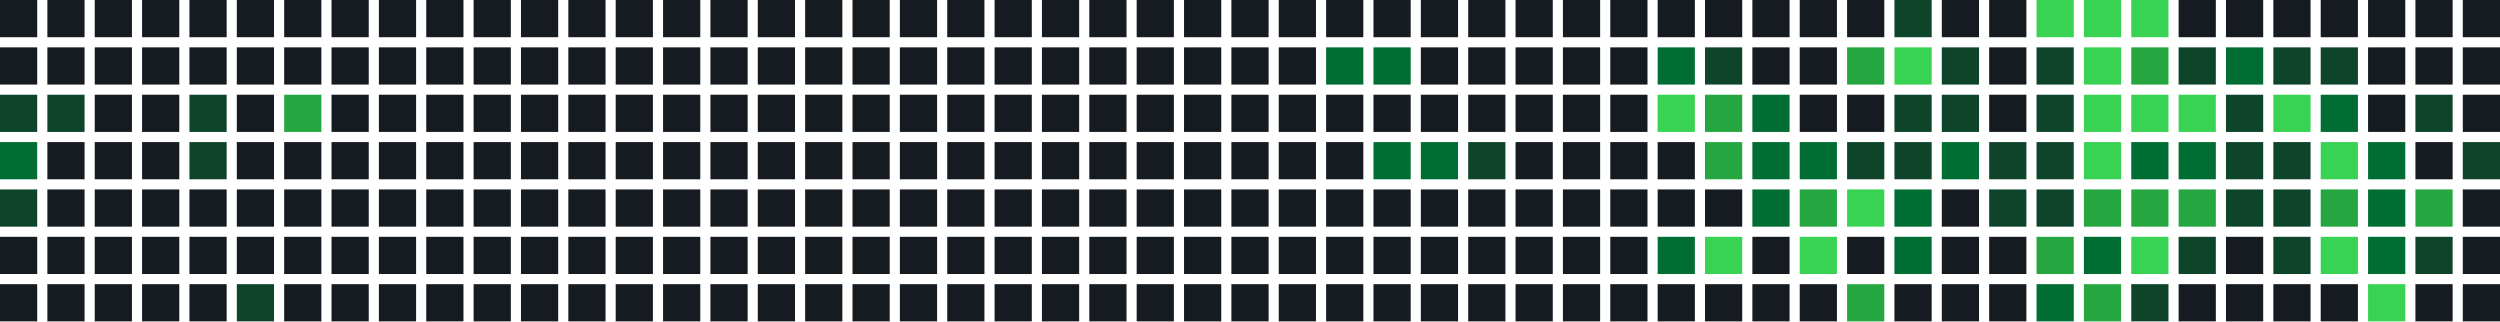
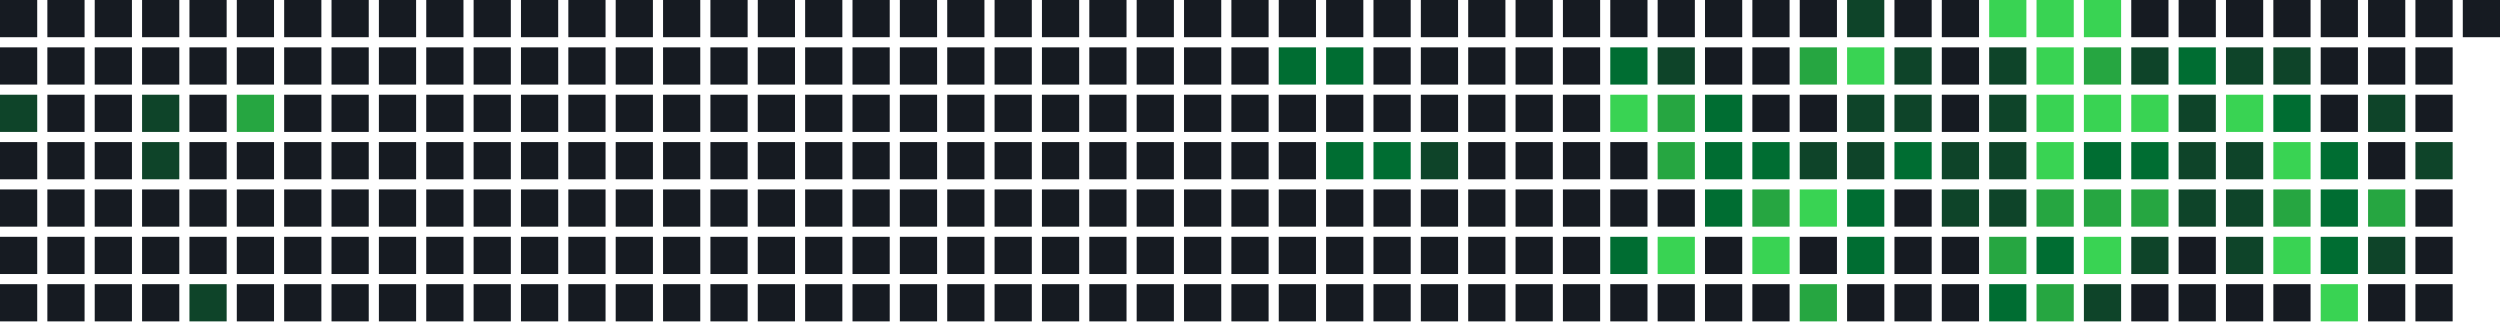
<svg xmlns="http://www.w3.org/2000/svg" width="739" height="95" viewBox="0 0 739 95">
  <rect x="0" y="0" width="11" height="11" fill="#161b22" />
  <rect x="0" y="14" width="11" height="11" fill="#161b22" />
  <rect x="0" y="28" width="11" height="11" fill="#0e4429" />
-   <rect x="0" y="42" width="11" height="11" fill="#006d32" />
-   <rect x="0" y="56" width="11" height="11" fill="#0e4429" />
+   <rect x="0" y="42" width="11" height="11" fill="#161b22" />
+   <rect x="0" y="56" width="11" height="11" fill="#161b22" />
  <rect x="0" y="70" width="11" height="11" fill="#161b22" />
  <rect x="0" y="84" width="11" height="11" fill="#161b22" />
  <rect x="14" y="0" width="11" height="11" fill="#161b22" />
  <rect x="14" y="14" width="11" height="11" fill="#161b22" />
-   <rect x="14" y="28" width="11" height="11" fill="#0e4429" />
+   <rect x="14" y="28" width="11" height="11" fill="#161b22" />
  <rect x="14" y="42" width="11" height="11" fill="#161b22" />
  <rect x="14" y="56" width="11" height="11" fill="#161b22" />
  <rect x="14" y="70" width="11" height="11" fill="#161b22" />
  <rect x="14" y="84" width="11" height="11" fill="#161b22" />
  <rect x="28" y="0" width="11" height="11" fill="#161b22" />
  <rect x="28" y="14" width="11" height="11" fill="#161b22" />
  <rect x="28" y="28" width="11" height="11" fill="#161b22" />
  <rect x="28" y="42" width="11" height="11" fill="#161b22" />
  <rect x="28" y="56" width="11" height="11" fill="#161b22" />
  <rect x="28" y="70" width="11" height="11" fill="#161b22" />
  <rect x="28" y="84" width="11" height="11" fill="#161b22" />
  <rect x="42" y="0" width="11" height="11" fill="#161b22" />
  <rect x="42" y="14" width="11" height="11" fill="#161b22" />
-   <rect x="42" y="28" width="11" height="11" fill="#161b22" />
-   <rect x="42" y="42" width="11" height="11" fill="#161b22" />
+   <rect x="42" y="28" width="11" height="11" fill="#0e4429" />
+   <rect x="42" y="42" width="11" height="11" fill="#0e4429" />
  <rect x="42" y="56" width="11" height="11" fill="#161b22" />
  <rect x="42" y="70" width="11" height="11" fill="#161b22" />
  <rect x="42" y="84" width="11" height="11" fill="#161b22" />
  <rect x="56" y="0" width="11" height="11" fill="#161b22" />
  <rect x="56" y="14" width="11" height="11" fill="#161b22" />
-   <rect x="56" y="28" width="11" height="11" fill="#0e4429" />
-   <rect x="56" y="42" width="11" height="11" fill="#0e4429" />
+   <rect x="56" y="28" width="11" height="11" fill="#161b22" />
+   <rect x="56" y="42" width="11" height="11" fill="#161b22" />
  <rect x="56" y="56" width="11" height="11" fill="#161b22" />
  <rect x="56" y="70" width="11" height="11" fill="#161b22" />
-   <rect x="56" y="84" width="11" height="11" fill="#161b22" />
+   <rect x="56" y="84" width="11" height="11" fill="#0e4429" />
  <rect x="70" y="0" width="11" height="11" fill="#161b22" />
  <rect x="70" y="14" width="11" height="11" fill="#161b22" />
-   <rect x="70" y="28" width="11" height="11" fill="#161b22" />
+   <rect x="70" y="28" width="11" height="11" fill="#26a641" />
  <rect x="70" y="42" width="11" height="11" fill="#161b22" />
  <rect x="70" y="56" width="11" height="11" fill="#161b22" />
  <rect x="70" y="70" width="11" height="11" fill="#161b22" />
-   <rect x="70" y="84" width="11" height="11" fill="#0e4429" />
+   <rect x="70" y="84" width="11" height="11" fill="#161b22" />
  <rect x="84" y="0" width="11" height="11" fill="#161b22" />
  <rect x="84" y="14" width="11" height="11" fill="#161b22" />
-   <rect x="84" y="28" width="11" height="11" fill="#26a641" />
+   <rect x="84" y="28" width="11" height="11" fill="#161b22" />
  <rect x="84" y="42" width="11" height="11" fill="#161b22" />
  <rect x="84" y="56" width="11" height="11" fill="#161b22" />
  <rect x="84" y="70" width="11" height="11" fill="#161b22" />
  <rect x="84" y="84" width="11" height="11" fill="#161b22" />
  <rect x="98" y="0" width="11" height="11" fill="#161b22" />
  <rect x="98" y="14" width="11" height="11" fill="#161b22" />
  <rect x="98" y="28" width="11" height="11" fill="#161b22" />
  <rect x="98" y="42" width="11" height="11" fill="#161b22" />
  <rect x="98" y="56" width="11" height="11" fill="#161b22" />
  <rect x="98" y="70" width="11" height="11" fill="#161b22" />
  <rect x="98" y="84" width="11" height="11" fill="#161b22" />
  <rect x="112" y="0" width="11" height="11" fill="#161b22" />
  <rect x="112" y="14" width="11" height="11" fill="#161b22" />
  <rect x="112" y="28" width="11" height="11" fill="#161b22" />
  <rect x="112" y="42" width="11" height="11" fill="#161b22" />
  <rect x="112" y="56" width="11" height="11" fill="#161b22" />
  <rect x="112" y="70" width="11" height="11" fill="#161b22" />
  <rect x="112" y="84" width="11" height="11" fill="#161b22" />
  <rect x="126" y="0" width="11" height="11" fill="#161b22" />
  <rect x="126" y="14" width="11" height="11" fill="#161b22" />
  <rect x="126" y="28" width="11" height="11" fill="#161b22" />
  <rect x="126" y="42" width="11" height="11" fill="#161b22" />
  <rect x="126" y="56" width="11" height="11" fill="#161b22" />
  <rect x="126" y="70" width="11" height="11" fill="#161b22" />
  <rect x="126" y="84" width="11" height="11" fill="#161b22" />
  <rect x="140" y="0" width="11" height="11" fill="#161b22" />
  <rect x="140" y="14" width="11" height="11" fill="#161b22" />
  <rect x="140" y="28" width="11" height="11" fill="#161b22" />
  <rect x="140" y="42" width="11" height="11" fill="#161b22" />
  <rect x="140" y="56" width="11" height="11" fill="#161b22" />
  <rect x="140" y="70" width="11" height="11" fill="#161b22" />
  <rect x="140" y="84" width="11" height="11" fill="#161b22" />
  <rect x="154" y="0" width="11" height="11" fill="#161b22" />
  <rect x="154" y="14" width="11" height="11" fill="#161b22" />
  <rect x="154" y="28" width="11" height="11" fill="#161b22" />
  <rect x="154" y="42" width="11" height="11" fill="#161b22" />
  <rect x="154" y="56" width="11" height="11" fill="#161b22" />
  <rect x="154" y="70" width="11" height="11" fill="#161b22" />
  <rect x="154" y="84" width="11" height="11" fill="#161b22" />
  <rect x="168" y="0" width="11" height="11" fill="#161b22" />
  <rect x="168" y="14" width="11" height="11" fill="#161b22" />
  <rect x="168" y="28" width="11" height="11" fill="#161b22" />
  <rect x="168" y="42" width="11" height="11" fill="#161b22" />
  <rect x="168" y="56" width="11" height="11" fill="#161b22" />
  <rect x="168" y="70" width="11" height="11" fill="#161b22" />
  <rect x="168" y="84" width="11" height="11" fill="#161b22" />
  <rect x="182" y="0" width="11" height="11" fill="#161b22" />
  <rect x="182" y="14" width="11" height="11" fill="#161b22" />
  <rect x="182" y="28" width="11" height="11" fill="#161b22" />
  <rect x="182" y="42" width="11" height="11" fill="#161b22" />
  <rect x="182" y="56" width="11" height="11" fill="#161b22" />
  <rect x="182" y="70" width="11" height="11" fill="#161b22" />
  <rect x="182" y="84" width="11" height="11" fill="#161b22" />
  <rect x="196" y="0" width="11" height="11" fill="#161b22" />
  <rect x="196" y="14" width="11" height="11" fill="#161b22" />
  <rect x="196" y="28" width="11" height="11" fill="#161b22" />
  <rect x="196" y="42" width="11" height="11" fill="#161b22" />
  <rect x="196" y="56" width="11" height="11" fill="#161b22" />
  <rect x="196" y="70" width="11" height="11" fill="#161b22" />
  <rect x="196" y="84" width="11" height="11" fill="#161b22" />
  <rect x="210" y="0" width="11" height="11" fill="#161b22" />
  <rect x="210" y="14" width="11" height="11" fill="#161b22" />
  <rect x="210" y="28" width="11" height="11" fill="#161b22" />
  <rect x="210" y="42" width="11" height="11" fill="#161b22" />
  <rect x="210" y="56" width="11" height="11" fill="#161b22" />
  <rect x="210" y="70" width="11" height="11" fill="#161b22" />
  <rect x="210" y="84" width="11" height="11" fill="#161b22" />
  <rect x="224" y="0" width="11" height="11" fill="#161b22" />
  <rect x="224" y="14" width="11" height="11" fill="#161b22" />
  <rect x="224" y="28" width="11" height="11" fill="#161b22" />
  <rect x="224" y="42" width="11" height="11" fill="#161b22" />
  <rect x="224" y="56" width="11" height="11" fill="#161b22" />
  <rect x="224" y="70" width="11" height="11" fill="#161b22" />
  <rect x="224" y="84" width="11" height="11" fill="#161b22" />
  <rect x="238" y="0" width="11" height="11" fill="#161b22" />
  <rect x="238" y="14" width="11" height="11" fill="#161b22" />
  <rect x="238" y="28" width="11" height="11" fill="#161b22" />
  <rect x="238" y="42" width="11" height="11" fill="#161b22" />
  <rect x="238" y="56" width="11" height="11" fill="#161b22" />
  <rect x="238" y="70" width="11" height="11" fill="#161b22" />
  <rect x="238" y="84" width="11" height="11" fill="#161b22" />
  <rect x="252" y="0" width="11" height="11" fill="#161b22" />
  <rect x="252" y="14" width="11" height="11" fill="#161b22" />
  <rect x="252" y="28" width="11" height="11" fill="#161b22" />
  <rect x="252" y="42" width="11" height="11" fill="#161b22" />
  <rect x="252" y="56" width="11" height="11" fill="#161b22" />
  <rect x="252" y="70" width="11" height="11" fill="#161b22" />
  <rect x="252" y="84" width="11" height="11" fill="#161b22" />
  <rect x="266" y="0" width="11" height="11" fill="#161b22" />
  <rect x="266" y="14" width="11" height="11" fill="#161b22" />
  <rect x="266" y="28" width="11" height="11" fill="#161b22" />
  <rect x="266" y="42" width="11" height="11" fill="#161b22" />
  <rect x="266" y="56" width="11" height="11" fill="#161b22" />
  <rect x="266" y="70" width="11" height="11" fill="#161b22" />
  <rect x="266" y="84" width="11" height="11" fill="#161b22" />
  <rect x="280" y="0" width="11" height="11" fill="#161b22" />
  <rect x="280" y="14" width="11" height="11" fill="#161b22" />
  <rect x="280" y="28" width="11" height="11" fill="#161b22" />
  <rect x="280" y="42" width="11" height="11" fill="#161b22" />
  <rect x="280" y="56" width="11" height="11" fill="#161b22" />
  <rect x="280" y="70" width="11" height="11" fill="#161b22" />
  <rect x="280" y="84" width="11" height="11" fill="#161b22" />
  <rect x="294" y="0" width="11" height="11" fill="#161b22" />
  <rect x="294" y="14" width="11" height="11" fill="#161b22" />
  <rect x="294" y="28" width="11" height="11" fill="#161b22" />
  <rect x="294" y="42" width="11" height="11" fill="#161b22" />
  <rect x="294" y="56" width="11" height="11" fill="#161b22" />
  <rect x="294" y="70" width="11" height="11" fill="#161b22" />
  <rect x="294" y="84" width="11" height="11" fill="#161b22" />
  <rect x="308" y="0" width="11" height="11" fill="#161b22" />
  <rect x="308" y="14" width="11" height="11" fill="#161b22" />
  <rect x="308" y="28" width="11" height="11" fill="#161b22" />
  <rect x="308" y="42" width="11" height="11" fill="#161b22" />
  <rect x="308" y="56" width="11" height="11" fill="#161b22" />
  <rect x="308" y="70" width="11" height="11" fill="#161b22" />
  <rect x="308" y="84" width="11" height="11" fill="#161b22" />
  <rect x="322" y="0" width="11" height="11" fill="#161b22" />
  <rect x="322" y="14" width="11" height="11" fill="#161b22" />
  <rect x="322" y="28" width="11" height="11" fill="#161b22" />
  <rect x="322" y="42" width="11" height="11" fill="#161b22" />
  <rect x="322" y="56" width="11" height="11" fill="#161b22" />
  <rect x="322" y="70" width="11" height="11" fill="#161b22" />
  <rect x="322" y="84" width="11" height="11" fill="#161b22" />
  <rect x="336" y="0" width="11" height="11" fill="#161b22" />
  <rect x="336" y="14" width="11" height="11" fill="#161b22" />
  <rect x="336" y="28" width="11" height="11" fill="#161b22" />
  <rect x="336" y="42" width="11" height="11" fill="#161b22" />
  <rect x="336" y="56" width="11" height="11" fill="#161b22" />
  <rect x="336" y="70" width="11" height="11" fill="#161b22" />
  <rect x="336" y="84" width="11" height="11" fill="#161b22" />
  <rect x="350" y="0" width="11" height="11" fill="#161b22" />
  <rect x="350" y="14" width="11" height="11" fill="#161b22" />
  <rect x="350" y="28" width="11" height="11" fill="#161b22" />
  <rect x="350" y="42" width="11" height="11" fill="#161b22" />
  <rect x="350" y="56" width="11" height="11" fill="#161b22" />
  <rect x="350" y="70" width="11" height="11" fill="#161b22" />
  <rect x="350" y="84" width="11" height="11" fill="#161b22" />
  <rect x="364" y="0" width="11" height="11" fill="#161b22" />
  <rect x="364" y="14" width="11" height="11" fill="#161b22" />
  <rect x="364" y="28" width="11" height="11" fill="#161b22" />
  <rect x="364" y="42" width="11" height="11" fill="#161b22" />
  <rect x="364" y="56" width="11" height="11" fill="#161b22" />
  <rect x="364" y="70" width="11" height="11" fill="#161b22" />
  <rect x="364" y="84" width="11" height="11" fill="#161b22" />
  <rect x="378" y="0" width="11" height="11" fill="#161b22" />
-   <rect x="378" y="14" width="11" height="11" fill="#161b22" />
+   <rect x="378" y="14" width="11" height="11" fill="#006d32" />
  <rect x="378" y="28" width="11" height="11" fill="#161b22" />
  <rect x="378" y="42" width="11" height="11" fill="#161b22" />
  <rect x="378" y="56" width="11" height="11" fill="#161b22" />
  <rect x="378" y="70" width="11" height="11" fill="#161b22" />
  <rect x="378" y="84" width="11" height="11" fill="#161b22" />
  <rect x="392" y="0" width="11" height="11" fill="#161b22" />
  <rect x="392" y="14" width="11" height="11" fill="#006d32" />
  <rect x="392" y="28" width="11" height="11" fill="#161b22" />
-   <rect x="392" y="42" width="11" height="11" fill="#161b22" />
+   <rect x="392" y="42" width="11" height="11" fill="#006d32" />
  <rect x="392" y="56" width="11" height="11" fill="#161b22" />
  <rect x="392" y="70" width="11" height="11" fill="#161b22" />
  <rect x="392" y="84" width="11" height="11" fill="#161b22" />
  <rect x="406" y="0" width="11" height="11" fill="#161b22" />
-   <rect x="406" y="14" width="11" height="11" fill="#006d32" />
+   <rect x="406" y="14" width="11" height="11" fill="#161b22" />
  <rect x="406" y="28" width="11" height="11" fill="#161b22" />
  <rect x="406" y="42" width="11" height="11" fill="#006d32" />
  <rect x="406" y="56" width="11" height="11" fill="#161b22" />
  <rect x="406" y="70" width="11" height="11" fill="#161b22" />
  <rect x="406" y="84" width="11" height="11" fill="#161b22" />
  <rect x="420" y="0" width="11" height="11" fill="#161b22" />
  <rect x="420" y="14" width="11" height="11" fill="#161b22" />
  <rect x="420" y="28" width="11" height="11" fill="#161b22" />
-   <rect x="420" y="42" width="11" height="11" fill="#006d32" />
+   <rect x="420" y="42" width="11" height="11" fill="#0e4429" />
  <rect x="420" y="56" width="11" height="11" fill="#161b22" />
  <rect x="420" y="70" width="11" height="11" fill="#161b22" />
  <rect x="420" y="84" width="11" height="11" fill="#161b22" />
  <rect x="434" y="0" width="11" height="11" fill="#161b22" />
  <rect x="434" y="14" width="11" height="11" fill="#161b22" />
  <rect x="434" y="28" width="11" height="11" fill="#161b22" />
-   <rect x="434" y="42" width="11" height="11" fill="#0e4429" />
+   <rect x="434" y="42" width="11" height="11" fill="#161b22" />
  <rect x="434" y="56" width="11" height="11" fill="#161b22" />
  <rect x="434" y="70" width="11" height="11" fill="#161b22" />
  <rect x="434" y="84" width="11" height="11" fill="#161b22" />
  <rect x="448" y="0" width="11" height="11" fill="#161b22" />
  <rect x="448" y="14" width="11" height="11" fill="#161b22" />
  <rect x="448" y="28" width="11" height="11" fill="#161b22" />
  <rect x="448" y="42" width="11" height="11" fill="#161b22" />
  <rect x="448" y="56" width="11" height="11" fill="#161b22" />
  <rect x="448" y="70" width="11" height="11" fill="#161b22" />
  <rect x="448" y="84" width="11" height="11" fill="#161b22" />
  <rect x="462" y="0" width="11" height="11" fill="#161b22" />
  <rect x="462" y="14" width="11" height="11" fill="#161b22" />
  <rect x="462" y="28" width="11" height="11" fill="#161b22" />
  <rect x="462" y="42" width="11" height="11" fill="#161b22" />
  <rect x="462" y="56" width="11" height="11" fill="#161b22" />
  <rect x="462" y="70" width="11" height="11" fill="#161b22" />
  <rect x="462" y="84" width="11" height="11" fill="#161b22" />
  <rect x="476" y="0" width="11" height="11" fill="#161b22" />
-   <rect x="476" y="14" width="11" height="11" fill="#161b22" />
-   <rect x="476" y="28" width="11" height="11" fill="#161b22" />
+   <rect x="476" y="14" width="11" height="11" fill="#006d32" />
+   <rect x="476" y="28" width="11" height="11" fill="#39d353" />
  <rect x="476" y="42" width="11" height="11" fill="#161b22" />
  <rect x="476" y="56" width="11" height="11" fill="#161b22" />
-   <rect x="476" y="70" width="11" height="11" fill="#161b22" />
+   <rect x="476" y="70" width="11" height="11" fill="#006d32" />
  <rect x="476" y="84" width="11" height="11" fill="#161b22" />
  <rect x="490" y="0" width="11" height="11" fill="#161b22" />
-   <rect x="490" y="14" width="11" height="11" fill="#006d32" />
-   <rect x="490" y="28" width="11" height="11" fill="#39d353" />
-   <rect x="490" y="42" width="11" height="11" fill="#161b22" />
+   <rect x="490" y="14" width="11" height="11" fill="#0e4429" />
+   <rect x="490" y="28" width="11" height="11" fill="#26a641" />
+   <rect x="490" y="42" width="11" height="11" fill="#26a641" />
  <rect x="490" y="56" width="11" height="11" fill="#161b22" />
-   <rect x="490" y="70" width="11" height="11" fill="#006d32" />
+   <rect x="490" y="70" width="11" height="11" fill="#39d353" />
  <rect x="490" y="84" width="11" height="11" fill="#161b22" />
  <rect x="504" y="0" width="11" height="11" fill="#161b22" />
-   <rect x="504" y="14" width="11" height="11" fill="#0e4429" />
-   <rect x="504" y="28" width="11" height="11" fill="#26a641" />
-   <rect x="504" y="42" width="11" height="11" fill="#26a641" />
-   <rect x="504" y="56" width="11" height="11" fill="#161b22" />
-   <rect x="504" y="70" width="11" height="11" fill="#39d353" />
+   <rect x="504" y="14" width="11" height="11" fill="#161b22" />
+   <rect x="504" y="28" width="11" height="11" fill="#006d32" />
+   <rect x="504" y="42" width="11" height="11" fill="#006d32" />
+   <rect x="504" y="56" width="11" height="11" fill="#006d32" />
+   <rect x="504" y="70" width="11" height="11" fill="#161b22" />
  <rect x="504" y="84" width="11" height="11" fill="#161b22" />
  <rect x="518" y="0" width="11" height="11" fill="#161b22" />
  <rect x="518" y="14" width="11" height="11" fill="#161b22" />
-   <rect x="518" y="28" width="11" height="11" fill="#006d32" />
+   <rect x="518" y="28" width="11" height="11" fill="#161b22" />
  <rect x="518" y="42" width="11" height="11" fill="#006d32" />
-   <rect x="518" y="56" width="11" height="11" fill="#006d32" />
-   <rect x="518" y="70" width="11" height="11" fill="#161b22" />
+   <rect x="518" y="56" width="11" height="11" fill="#26a641" />
+   <rect x="518" y="70" width="11" height="11" fill="#39d353" />
  <rect x="518" y="84" width="11" height="11" fill="#161b22" />
  <rect x="532" y="0" width="11" height="11" fill="#161b22" />
-   <rect x="532" y="14" width="11" height="11" fill="#161b22" />
+   <rect x="532" y="14" width="11" height="11" fill="#26a641" />
  <rect x="532" y="28" width="11" height="11" fill="#161b22" />
-   <rect x="532" y="42" width="11" height="11" fill="#006d32" />
-   <rect x="532" y="56" width="11" height="11" fill="#26a641" />
-   <rect x="532" y="70" width="11" height="11" fill="#39d353" />
-   <rect x="532" y="84" width="11" height="11" fill="#161b22" />
-   <rect x="546" y="0" width="11" height="11" fill="#161b22" />
-   <rect x="546" y="14" width="11" height="11" fill="#26a641" />
-   <rect x="546" y="28" width="11" height="11" fill="#161b22" />
+   <rect x="532" y="42" width="11" height="11" fill="#0e4429" />
+   <rect x="532" y="56" width="11" height="11" fill="#39d353" />
+   <rect x="532" y="70" width="11" height="11" fill="#161b22" />
+   <rect x="532" y="84" width="11" height="11" fill="#26a641" />
+   <rect x="546" y="0" width="11" height="11" fill="#0e4429" />
+   <rect x="546" y="14" width="11" height="11" fill="#39d353" />
+   <rect x="546" y="28" width="11" height="11" fill="#0e4429" />
  <rect x="546" y="42" width="11" height="11" fill="#0e4429" />
-   <rect x="546" y="56" width="11" height="11" fill="#39d353" />
-   <rect x="546" y="70" width="11" height="11" fill="#161b22" />
-   <rect x="546" y="84" width="11" height="11" fill="#26a641" />
-   <rect x="560" y="0" width="11" height="11" fill="#0e4429" />
-   <rect x="560" y="14" width="11" height="11" fill="#39d353" />
+   <rect x="546" y="56" width="11" height="11" fill="#006d32" />
+   <rect x="546" y="70" width="11" height="11" fill="#006d32" />
+   <rect x="546" y="84" width="11" height="11" fill="#161b22" />
+   <rect x="560" y="0" width="11" height="11" fill="#161b22" />
+   <rect x="560" y="14" width="11" height="11" fill="#0e4429" />
  <rect x="560" y="28" width="11" height="11" fill="#0e4429" />
-   <rect x="560" y="42" width="11" height="11" fill="#0e4429" />
-   <rect x="560" y="56" width="11" height="11" fill="#006d32" />
-   <rect x="560" y="70" width="11" height="11" fill="#006d32" />
+   <rect x="560" y="42" width="11" height="11" fill="#006d32" />
+   <rect x="560" y="56" width="11" height="11" fill="#161b22" />
+   <rect x="560" y="70" width="11" height="11" fill="#161b22" />
  <rect x="560" y="84" width="11" height="11" fill="#161b22" />
  <rect x="574" y="0" width="11" height="11" fill="#161b22" />
-   <rect x="574" y="14" width="11" height="11" fill="#0e4429" />
-   <rect x="574" y="28" width="11" height="11" fill="#0e4429" />
-   <rect x="574" y="42" width="11" height="11" fill="#006d32" />
-   <rect x="574" y="56" width="11" height="11" fill="#161b22" />
+   <rect x="574" y="14" width="11" height="11" fill="#161b22" />
+   <rect x="574" y="28" width="11" height="11" fill="#161b22" />
+   <rect x="574" y="42" width="11" height="11" fill="#0e4429" />
+   <rect x="574" y="56" width="11" height="11" fill="#0e4429" />
  <rect x="574" y="70" width="11" height="11" fill="#161b22" />
  <rect x="574" y="84" width="11" height="11" fill="#161b22" />
-   <rect x="588" y="0" width="11" height="11" fill="#161b22" />
-   <rect x="588" y="14" width="11" height="11" fill="#161b22" />
-   <rect x="588" y="28" width="11" height="11" fill="#161b22" />
+   <rect x="588" y="0" width="11" height="11" fill="#39d353" />
+   <rect x="588" y="14" width="11" height="11" fill="#0e4429" />
+   <rect x="588" y="28" width="11" height="11" fill="#0e4429" />
  <rect x="588" y="42" width="11" height="11" fill="#0e4429" />
  <rect x="588" y="56" width="11" height="11" fill="#0e4429" />
-   <rect x="588" y="70" width="11" height="11" fill="#161b22" />
-   <rect x="588" y="84" width="11" height="11" fill="#161b22" />
+   <rect x="588" y="70" width="11" height="11" fill="#26a641" />
+   <rect x="588" y="84" width="11" height="11" fill="#006d32" />
  <rect x="602" y="0" width="11" height="11" fill="#39d353" />
-   <rect x="602" y="14" width="11" height="11" fill="#0e4429" />
-   <rect x="602" y="28" width="11" height="11" fill="#0e4429" />
-   <rect x="602" y="42" width="11" height="11" fill="#0e4429" />
-   <rect x="602" y="56" width="11" height="11" fill="#0e4429" />
-   <rect x="602" y="70" width="11" height="11" fill="#26a641" />
-   <rect x="602" y="84" width="11" height="11" fill="#006d32" />
+   <rect x="602" y="14" width="11" height="11" fill="#39d353" />
+   <rect x="602" y="28" width="11" height="11" fill="#39d353" />
+   <rect x="602" y="42" width="11" height="11" fill="#39d353" />
+   <rect x="602" y="56" width="11" height="11" fill="#26a641" />
+   <rect x="602" y="70" width="11" height="11" fill="#006d32" />
+   <rect x="602" y="84" width="11" height="11" fill="#26a641" />
  <rect x="616" y="0" width="11" height="11" fill="#39d353" />
-   <rect x="616" y="14" width="11" height="11" fill="#39d353" />
+   <rect x="616" y="14" width="11" height="11" fill="#26a641" />
  <rect x="616" y="28" width="11" height="11" fill="#39d353" />
-   <rect x="616" y="42" width="11" height="11" fill="#39d353" />
+   <rect x="616" y="42" width="11" height="11" fill="#006d32" />
  <rect x="616" y="56" width="11" height="11" fill="#26a641" />
-   <rect x="616" y="70" width="11" height="11" fill="#006d32" />
-   <rect x="616" y="84" width="11" height="11" fill="#26a641" />
-   <rect x="630" y="0" width="11" height="11" fill="#39d353" />
-   <rect x="630" y="14" width="11" height="11" fill="#26a641" />
+   <rect x="616" y="70" width="11" height="11" fill="#39d353" />
+   <rect x="616" y="84" width="11" height="11" fill="#0e4429" />
+   <rect x="630" y="0" width="11" height="11" fill="#161b22" />
+   <rect x="630" y="14" width="11" height="11" fill="#0e4429" />
  <rect x="630" y="28" width="11" height="11" fill="#39d353" />
  <rect x="630" y="42" width="11" height="11" fill="#006d32" />
  <rect x="630" y="56" width="11" height="11" fill="#26a641" />
-   <rect x="630" y="70" width="11" height="11" fill="#39d353" />
-   <rect x="630" y="84" width="11" height="11" fill="#0e4429" />
+   <rect x="630" y="70" width="11" height="11" fill="#0e4429" />
+   <rect x="630" y="84" width="11" height="11" fill="#161b22" />
  <rect x="644" y="0" width="11" height="11" fill="#161b22" />
-   <rect x="644" y="14" width="11" height="11" fill="#0e4429" />
-   <rect x="644" y="28" width="11" height="11" fill="#39d353" />
-   <rect x="644" y="42" width="11" height="11" fill="#006d32" />
-   <rect x="644" y="56" width="11" height="11" fill="#26a641" />
-   <rect x="644" y="70" width="11" height="11" fill="#0e4429" />
+   <rect x="644" y="14" width="11" height="11" fill="#006d32" />
+   <rect x="644" y="28" width="11" height="11" fill="#0e4429" />
+   <rect x="644" y="42" width="11" height="11" fill="#0e4429" />
+   <rect x="644" y="56" width="11" height="11" fill="#0e4429" />
+   <rect x="644" y="70" width="11" height="11" fill="#161b22" />
  <rect x="644" y="84" width="11" height="11" fill="#161b22" />
  <rect x="658" y="0" width="11" height="11" fill="#161b22" />
-   <rect x="658" y="14" width="11" height="11" fill="#006d32" />
-   <rect x="658" y="28" width="11" height="11" fill="#0e4429" />
+   <rect x="658" y="14" width="11" height="11" fill="#0e4429" />
+   <rect x="658" y="28" width="11" height="11" fill="#39d353" />
  <rect x="658" y="42" width="11" height="11" fill="#0e4429" />
  <rect x="658" y="56" width="11" height="11" fill="#0e4429" />
-   <rect x="658" y="70" width="11" height="11" fill="#161b22" />
+   <rect x="658" y="70" width="11" height="11" fill="#0e4429" />
  <rect x="658" y="84" width="11" height="11" fill="#161b22" />
  <rect x="672" y="0" width="11" height="11" fill="#161b22" />
  <rect x="672" y="14" width="11" height="11" fill="#0e4429" />
-   <rect x="672" y="28" width="11" height="11" fill="#39d353" />
-   <rect x="672" y="42" width="11" height="11" fill="#0e4429" />
-   <rect x="672" y="56" width="11" height="11" fill="#0e4429" />
-   <rect x="672" y="70" width="11" height="11" fill="#0e4429" />
+   <rect x="672" y="28" width="11" height="11" fill="#006d32" />
+   <rect x="672" y="42" width="11" height="11" fill="#39d353" />
+   <rect x="672" y="56" width="11" height="11" fill="#26a641" />
+   <rect x="672" y="70" width="11" height="11" fill="#39d353" />
  <rect x="672" y="84" width="11" height="11" fill="#161b22" />
  <rect x="686" y="0" width="11" height="11" fill="#161b22" />
-   <rect x="686" y="14" width="11" height="11" fill="#0e4429" />
-   <rect x="686" y="28" width="11" height="11" fill="#006d32" />
-   <rect x="686" y="42" width="11" height="11" fill="#39d353" />
-   <rect x="686" y="56" width="11" height="11" fill="#26a641" />
-   <rect x="686" y="70" width="11" height="11" fill="#39d353" />
-   <rect x="686" y="84" width="11" height="11" fill="#161b22" />
+   <rect x="686" y="14" width="11" height="11" fill="#161b22" />
+   <rect x="686" y="28" width="11" height="11" fill="#161b22" />
+   <rect x="686" y="42" width="11" height="11" fill="#006d32" />
+   <rect x="686" y="56" width="11" height="11" fill="#006d32" />
+   <rect x="686" y="70" width="11" height="11" fill="#006d32" />
+   <rect x="686" y="84" width="11" height="11" fill="#39d353" />
  <rect x="700" y="0" width="11" height="11" fill="#161b22" />
  <rect x="700" y="14" width="11" height="11" fill="#161b22" />
-   <rect x="700" y="28" width="11" height="11" fill="#161b22" />
-   <rect x="700" y="42" width="11" height="11" fill="#006d32" />
-   <rect x="700" y="56" width="11" height="11" fill="#006d32" />
-   <rect x="700" y="70" width="11" height="11" fill="#006d32" />
-   <rect x="700" y="84" width="11" height="11" fill="#39d353" />
+   <rect x="700" y="28" width="11" height="11" fill="#0e4429" />
+   <rect x="700" y="42" width="11" height="11" fill="#161b22" />
+   <rect x="700" y="56" width="11" height="11" fill="#26a641" />
+   <rect x="700" y="70" width="11" height="11" fill="#0e4429" />
+   <rect x="700" y="84" width="11" height="11" fill="#161b22" />
  <rect x="714" y="0" width="11" height="11" fill="#161b22" />
  <rect x="714" y="14" width="11" height="11" fill="#161b22" />
-   <rect x="714" y="28" width="11" height="11" fill="#0e4429" />
-   <rect x="714" y="42" width="11" height="11" fill="#161b22" />
-   <rect x="714" y="56" width="11" height="11" fill="#26a641" />
-   <rect x="714" y="70" width="11" height="11" fill="#0e4429" />
+   <rect x="714" y="28" width="11" height="11" fill="#161b22" />
+   <rect x="714" y="42" width="11" height="11" fill="#0e4429" />
+   <rect x="714" y="56" width="11" height="11" fill="#161b22" />
+   <rect x="714" y="70" width="11" height="11" fill="#161b22" />
  <rect x="714" y="84" width="11" height="11" fill="#161b22" />
  <rect x="728" y="0" width="11" height="11" fill="#161b22" />
-   <rect x="728" y="14" width="11" height="11" fill="#161b22" />
-   <rect x="728" y="28" width="11" height="11" fill="#161b22" />
-   <rect x="728" y="42" width="11" height="11" fill="#0e4429" />
-   <rect x="728" y="56" width="11" height="11" fill="#161b22" />
-   <rect x="728" y="70" width="11" height="11" fill="#161b22" />
-   <rect x="728" y="84" width="11" height="11" fill="#161b22" />
</svg>
